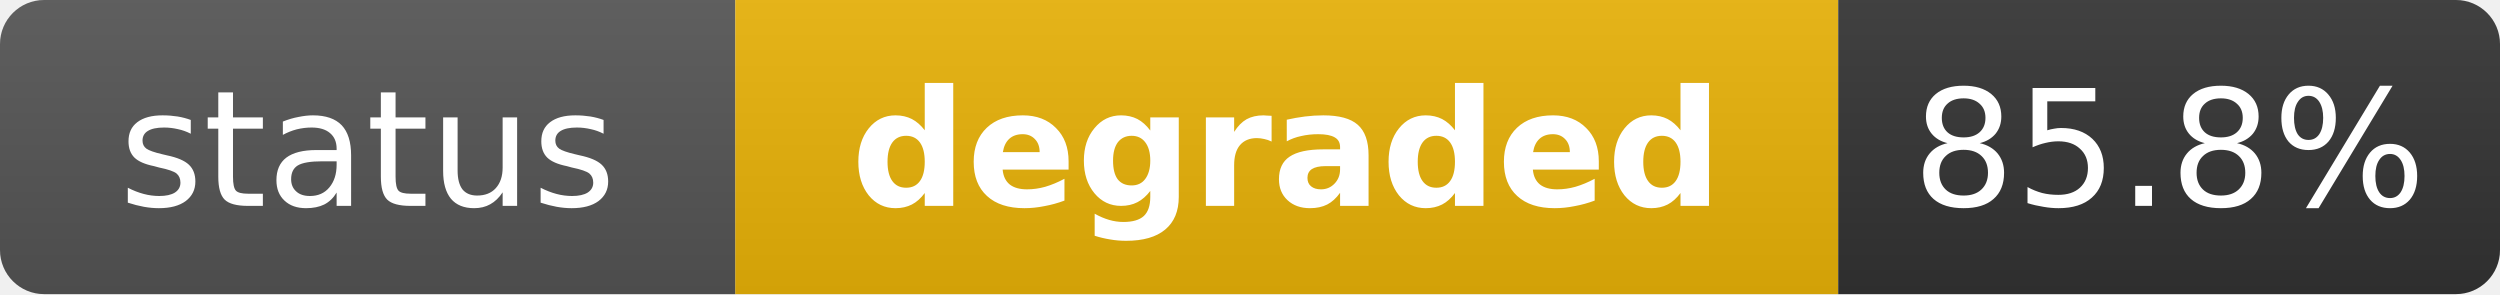
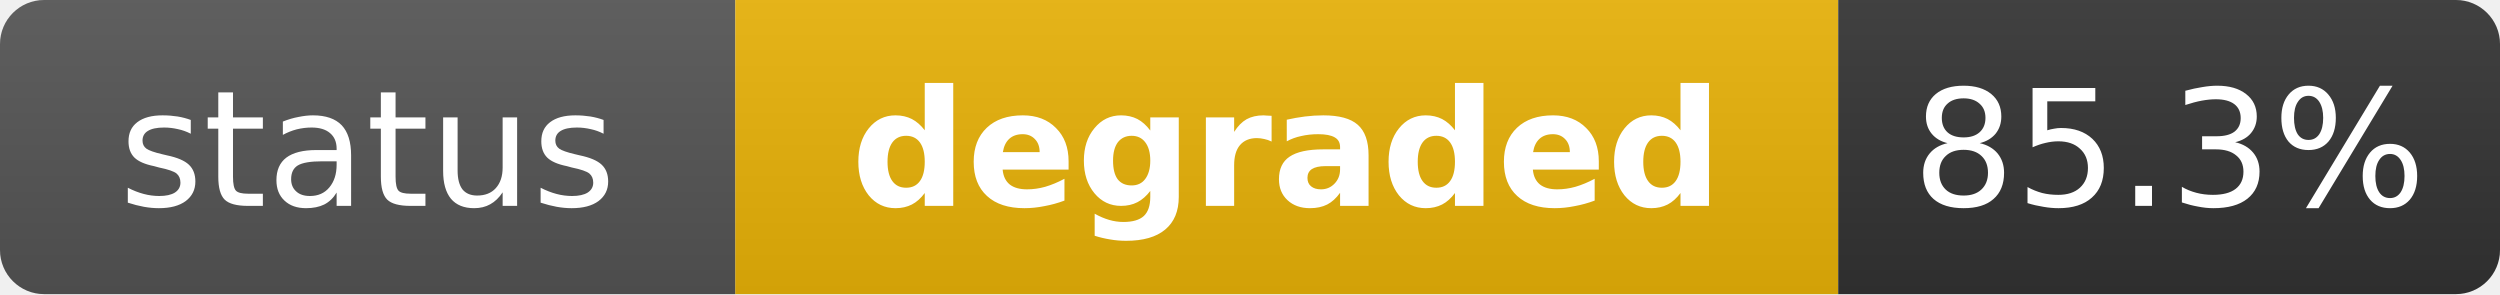
<svg xmlns="http://www.w3.org/2000/svg" width="170" height="20" role="img" aria-label="status: degraded">
  <linearGradient id="s" x2="0" y2="100%">
    <stop offset="0" stop-color="#bbb" stop-opacity=".1" />
    <stop offset="1" stop-opacity=".1" />
  </linearGradient>
  <clipPath id="r">
    <rect width="170" height="20" rx="3" fill="#fff" />
  </clipPath>
  <g clip-path="url(#r)">
    <rect width="50" height="20" fill="#555" />
    <rect x="50" width="75" height="20" fill="#eab308" />
    <rect x="125" width="45" height="20" fill="#333" />
    <rect width="170" height="20" fill="url(#s)" />
  </g>
  <g fill="#fff" text-anchor="middle" font-family="Verdana,Geneva,DejaVu Sans,sans-serif" text-rendering="geometricPrecision" font-size="11">
    <text x="25" y="14" fill="#fff">status</text>
    <text x="87.5" y="14" fill="#fff" font-weight="bold">degraded</text>
-     <text x="147.5" y="14" fill="#fff">85.8%</text>
+     <text x="147.5" y="14" fill="#fff">85.3%</text>
  </g>
</svg>
